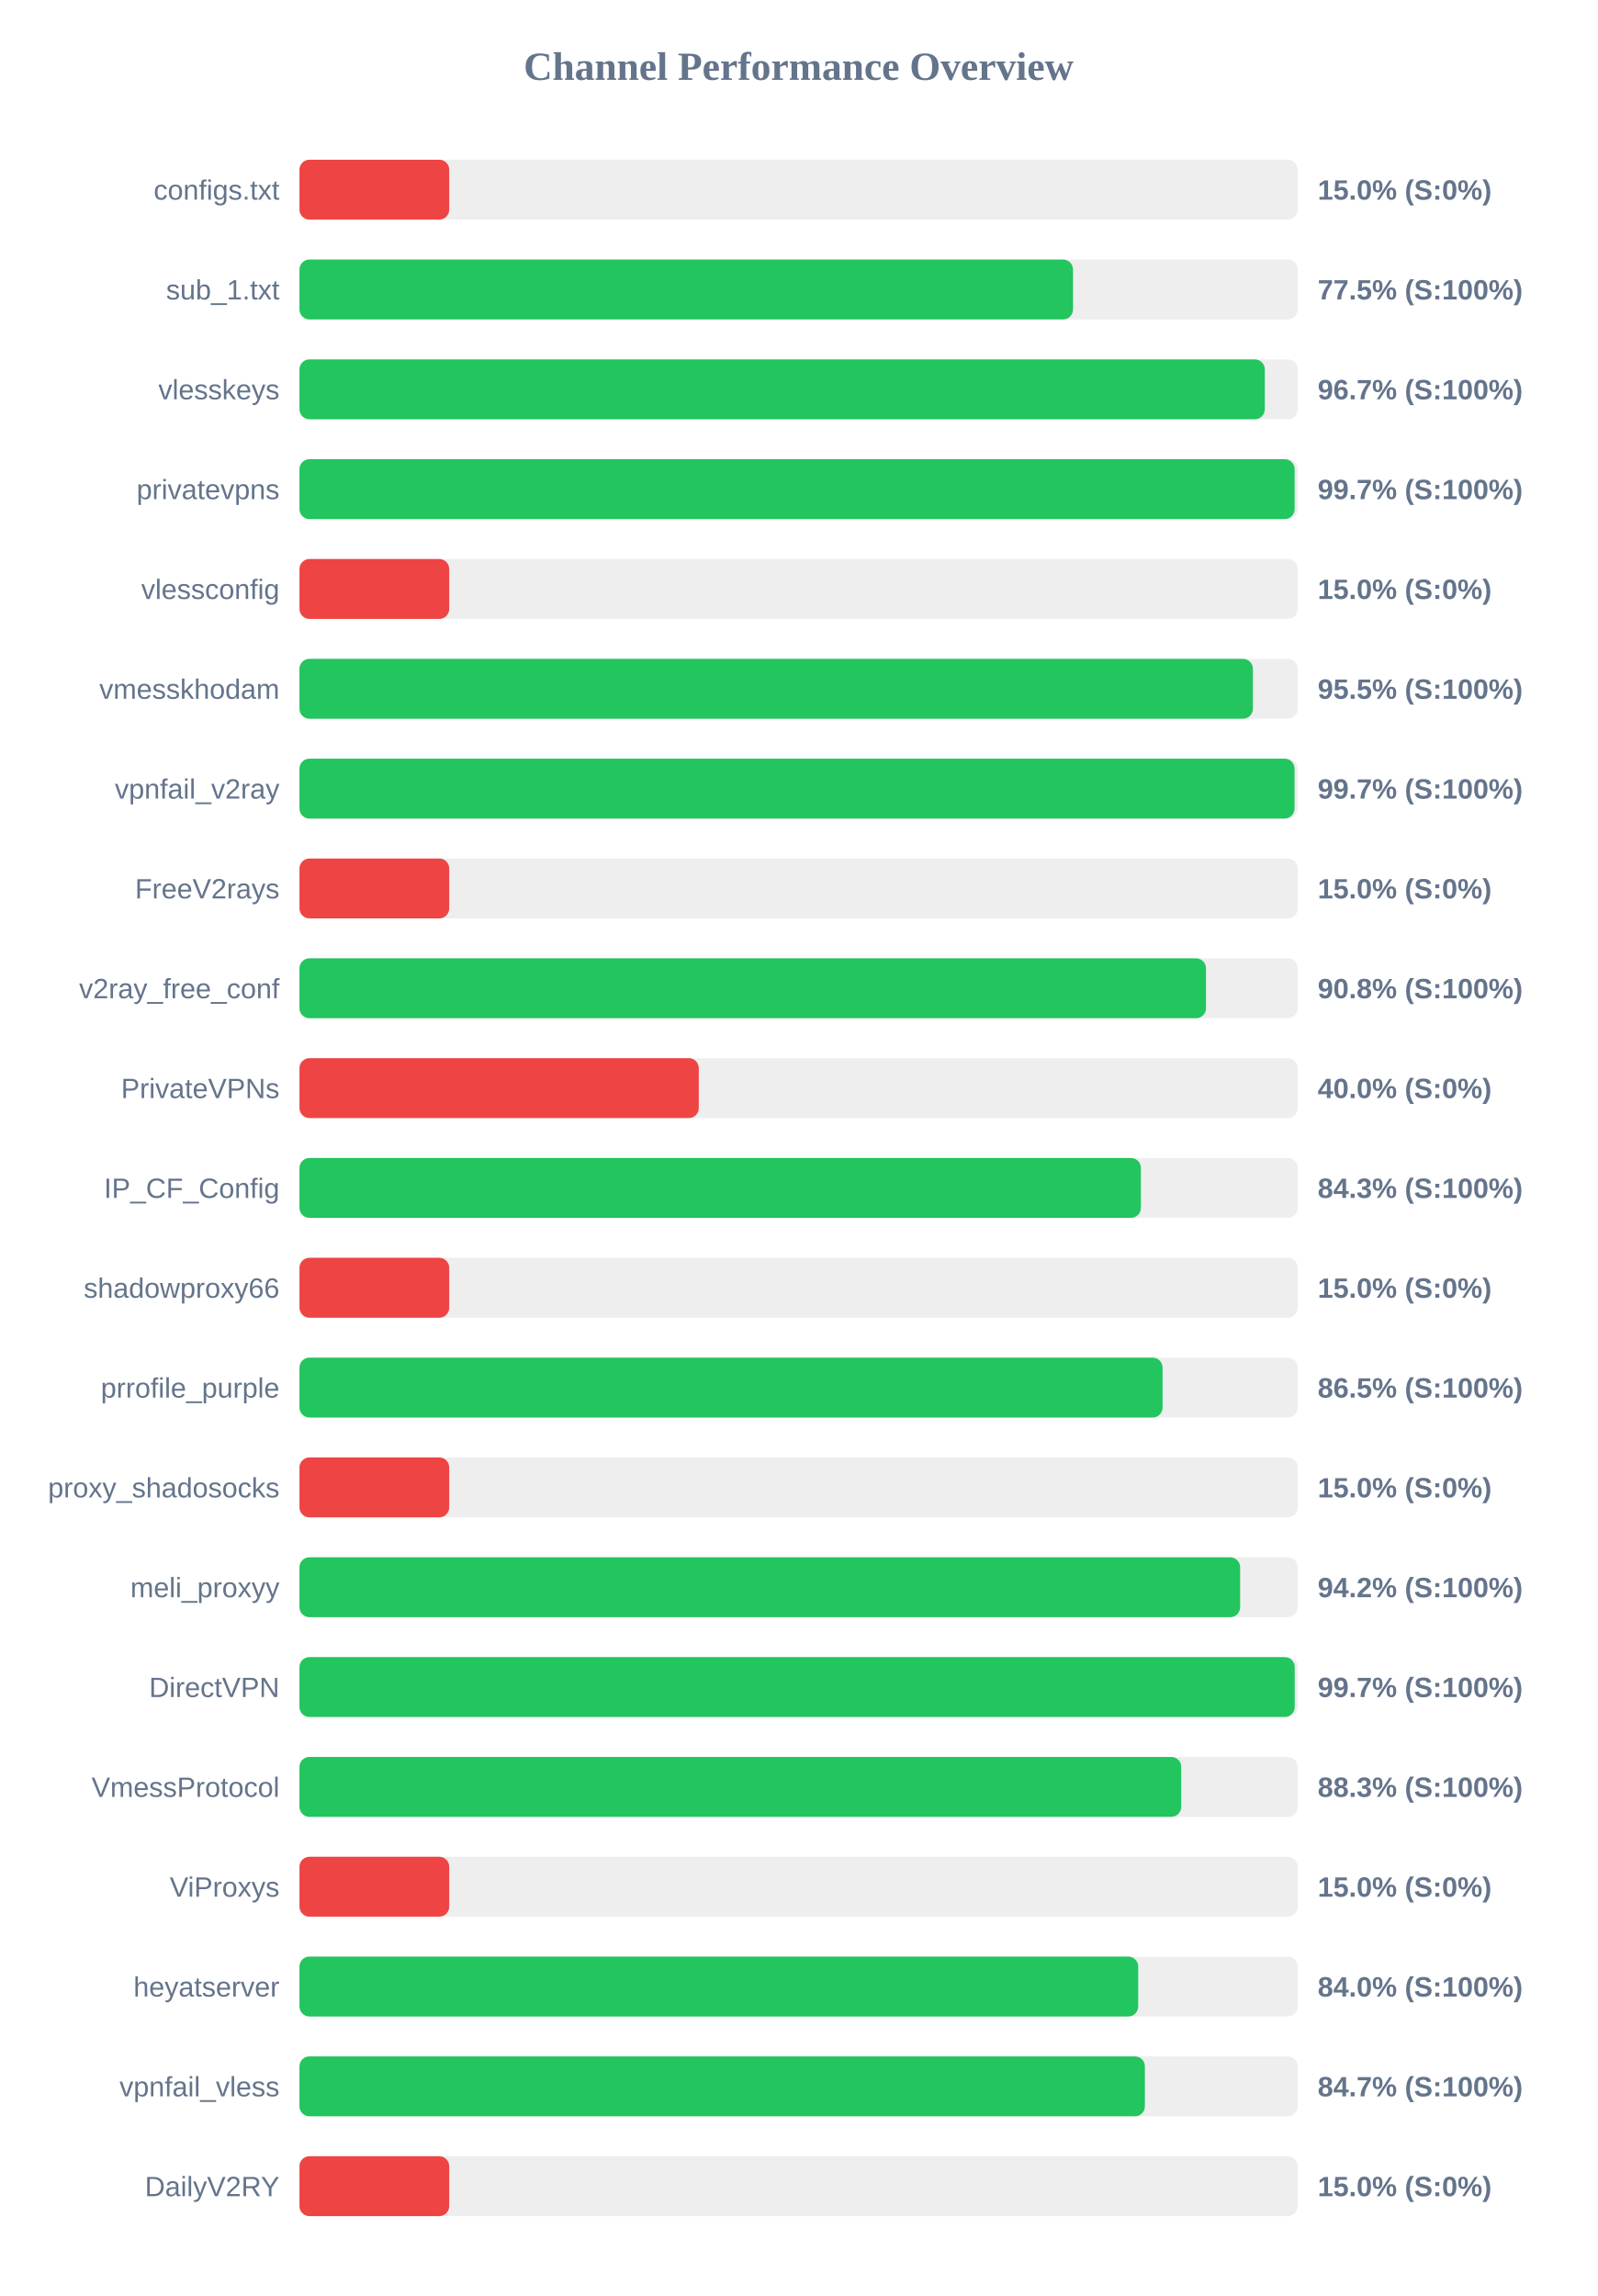
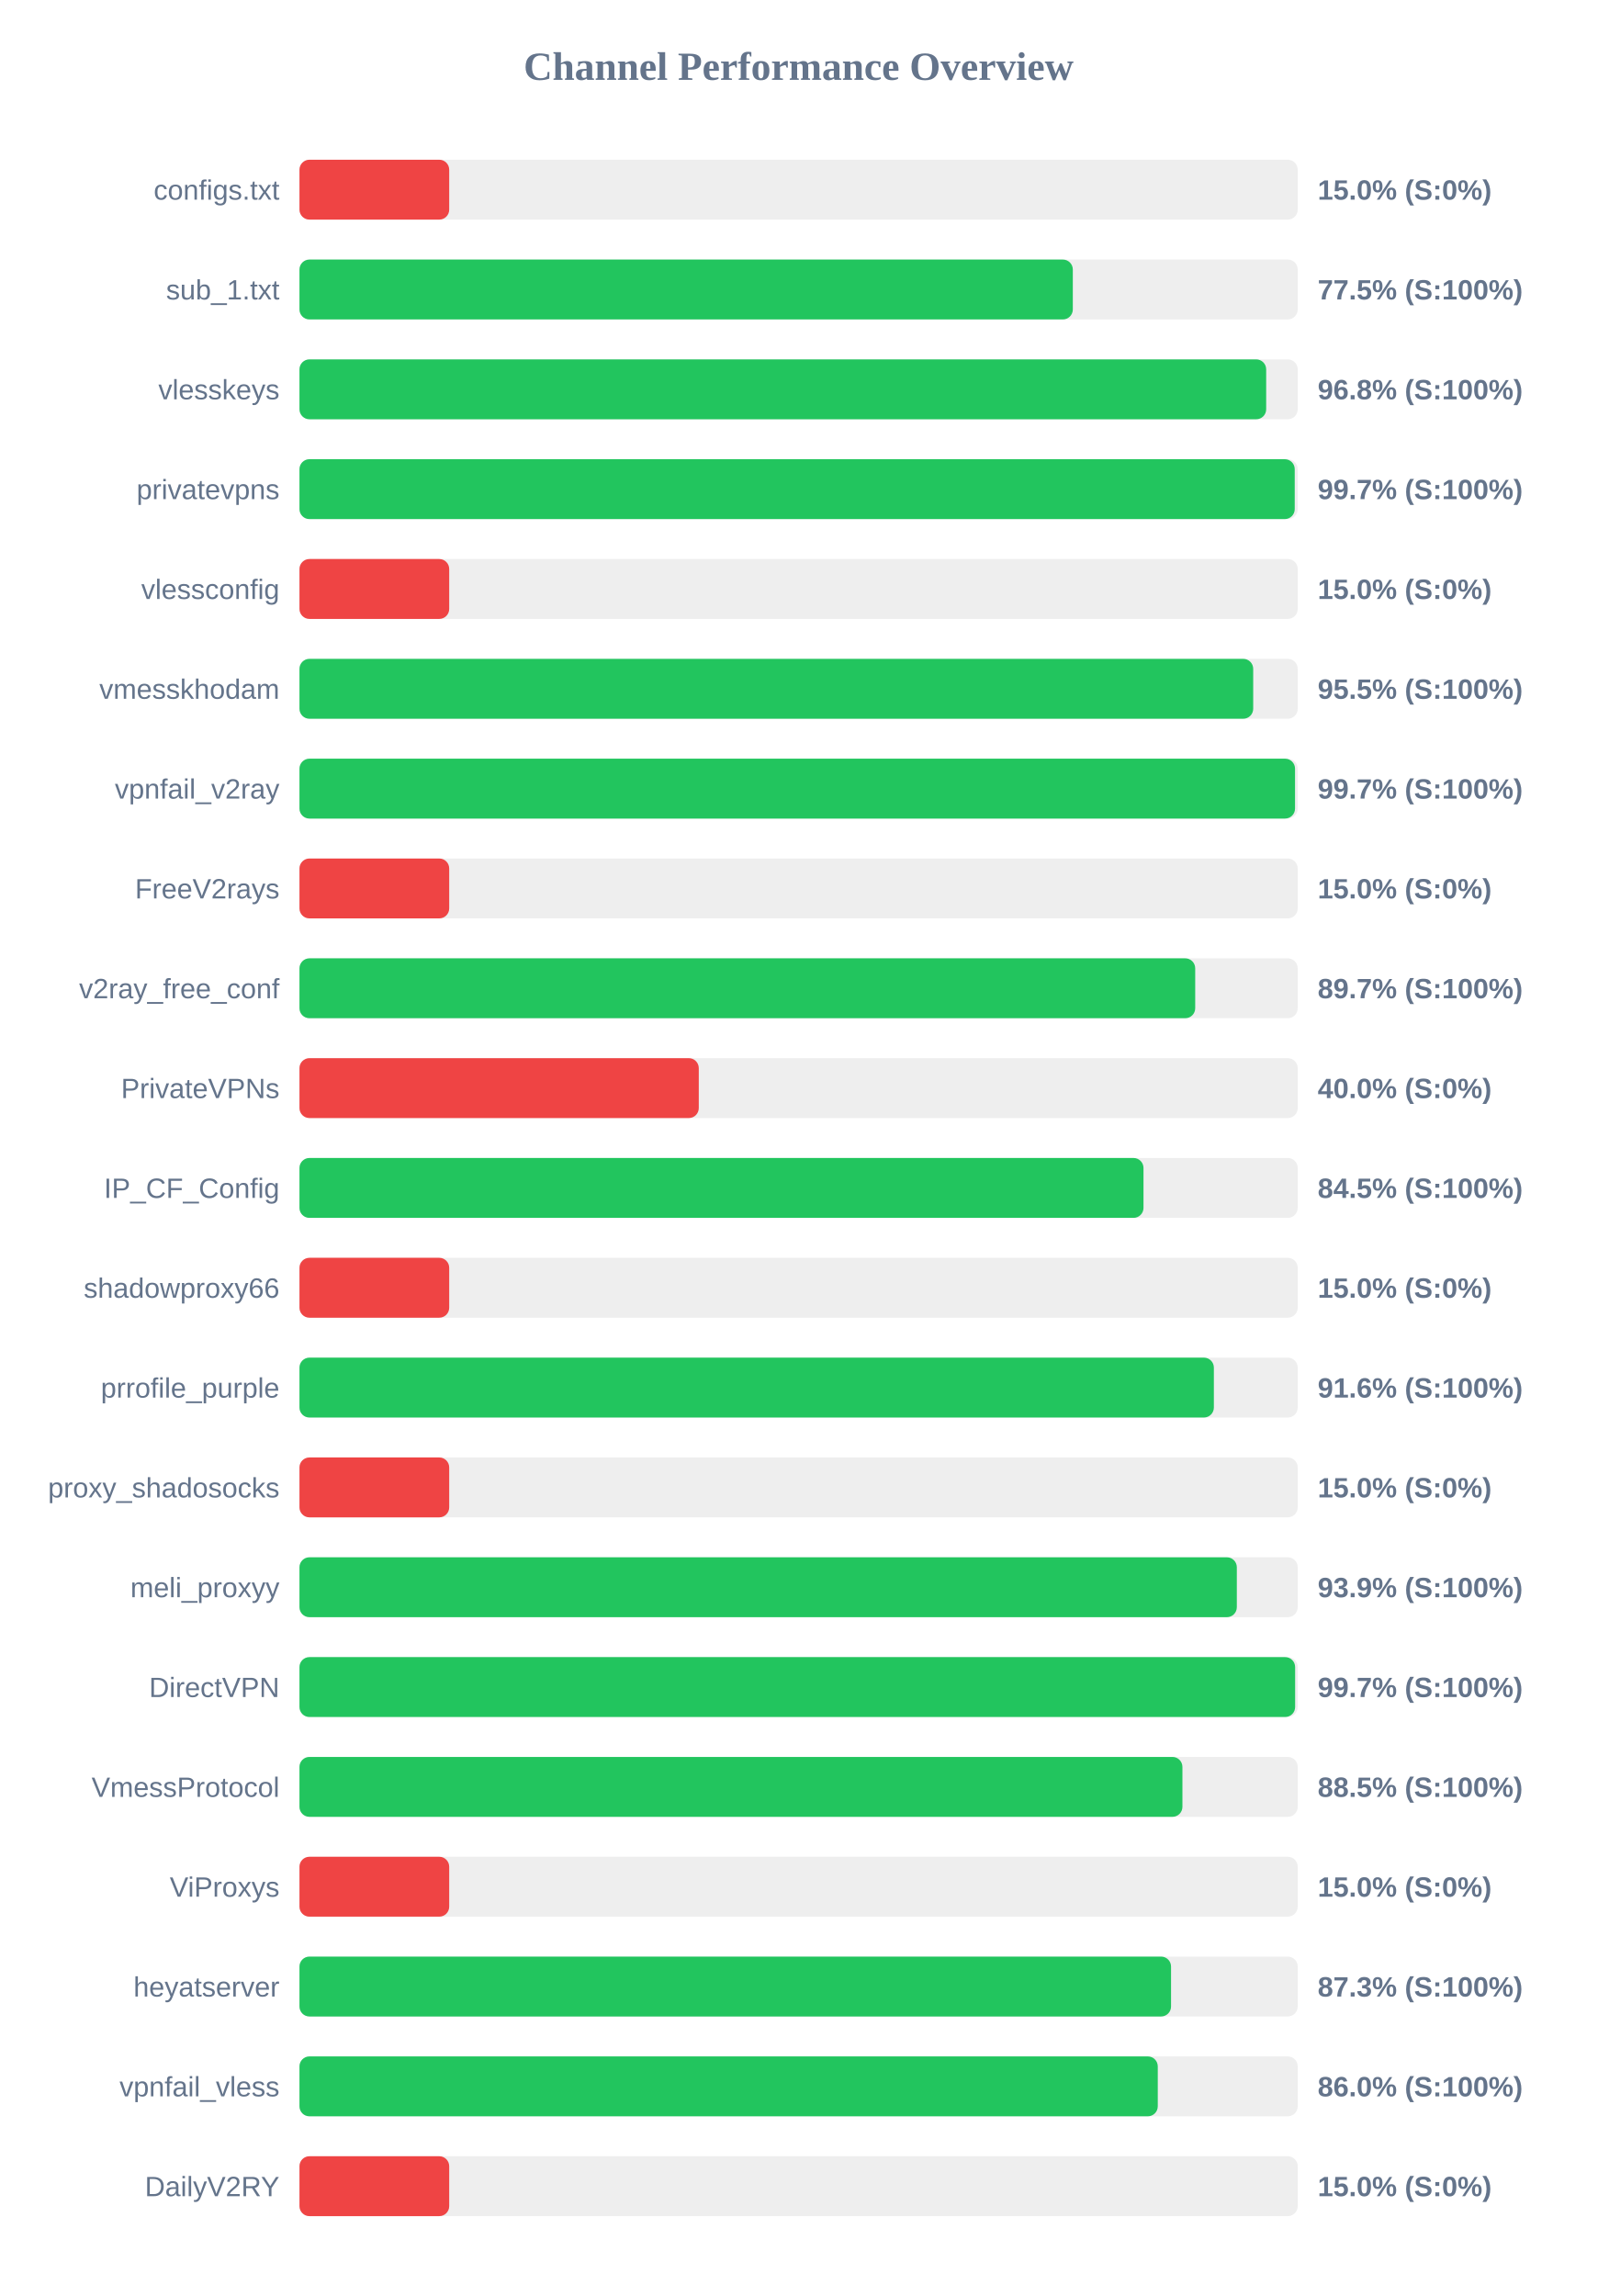
<svg xmlns="http://www.w3.org/2000/svg" width="800" height="1150" version="1.1">
  <style>
        .row { font: 14px Arial; fill: #64748b; }
        .score { font: bold 14px Arial; fill: #64748b; }
    </style>
  <text x="400" y="40" text-anchor="middle" font-size="20px" font-weight="bold" fill="#64748b">Channel Performance Overview</text>
  <rect x="150" y="80" width="500" height="30" fill="#eee" rx="5" />
  <rect x="150" y="80" width="75.0" height="30" fill="#ef4444" rx="5" />
  <text x="140" y="100" text-anchor="end" class="row">configs.txt</text>
  <text x="660" y="100" text-anchor="start" class="score">15.0% (S:0%)</text>
  <rect x="150" y="130" width="500" height="30" fill="#eee" rx="5" />
-   <rect x="150" y="130" width="387.45" height="30" fill="#22c55e" rx="5" />
+   <rect x="150" y="130" width="387.35" height="30" fill="#22c55e" rx="5" />
  <text x="140" y="150" text-anchor="end" class="row">sub_1.txt</text>
  <text x="660" y="150" text-anchor="start" class="score">77.5% (S:100%)</text>
  <rect x="150" y="180" width="500" height="30" fill="#eee" rx="5" />
-   <rect x="150" y="180" width="483.5" height="30" fill="#22c55e" rx="5" />
+   <rect x="150" y="180" width="484.2" height="30" fill="#22c55e" rx="5" />
  <text x="140" y="200" text-anchor="end" class="row">vlesskeys</text>
-   <text x="660" y="200" text-anchor="start" class="score">96.7% (S:100%)</text>
+   <text x="660" y="200" text-anchor="start" class="score">96.8% (S:100%)</text>
  <rect x="150" y="230" width="500" height="30" fill="#eee" rx="5" />
-   <rect x="150" y="230" width="498.45" height="30" fill="#22c55e" rx="5" />
+   <rect x="150" y="230" width="498.5" height="30" fill="#22c55e" rx="5" />
  <text x="140" y="250" text-anchor="end" class="row">privatevpns</text>
  <text x="660" y="250" text-anchor="start" class="score">99.7% (S:100%)</text>
  <rect x="150" y="280" width="500" height="30" fill="#eee" rx="5" />
  <rect x="150" y="280" width="75.0" height="30" fill="#ef4444" rx="5" />
  <text x="140" y="300" text-anchor="end" class="row">vlessconfig</text>
  <text x="660" y="300" text-anchor="start" class="score">15.0% (S:0%)</text>
  <rect x="150" y="330" width="500" height="30" fill="#eee" rx="5" />
-   <rect x="150" y="330" width="477.55" height="30" fill="#22c55e" rx="5" />
+   <rect x="150" y="330" width="477.7" height="30" fill="#22c55e" rx="5" />
  <text x="140" y="350" text-anchor="end" class="row">vmesskhodam</text>
  <text x="660" y="350" text-anchor="start" class="score">95.5% (S:100%)</text>
  <rect x="150" y="380" width="500" height="30" fill="#eee" rx="5" />
-   <rect x="150" y="380" width="498.4" height="30" fill="#22c55e" rx="5" />
+   <rect x="150" y="380" width="498.65" height="30" fill="#22c55e" rx="5" />
  <text x="140" y="400" text-anchor="end" class="row">vpnfail_v2ray</text>
  <text x="660" y="400" text-anchor="start" class="score">99.7% (S:100%)</text>
  <rect x="150" y="430" width="500" height="30" fill="#eee" rx="5" />
  <rect x="150" y="430" width="75.0" height="30" fill="#ef4444" rx="5" />
  <text x="140" y="450" text-anchor="end" class="row">FreeV2rays</text>
  <text x="660" y="450" text-anchor="start" class="score">15.0% (S:0%)</text>
  <rect x="150" y="480" width="500" height="30" fill="#eee" rx="5" />
-   <rect x="150" y="480" width="454.05" height="30" fill="#22c55e" rx="5" />
+   <rect x="150" y="480" width="448.65" height="30" fill="#22c55e" rx="5" />
  <text x="140" y="500" text-anchor="end" class="row">v2ray_free_conf</text>
-   <text x="660" y="500" text-anchor="start" class="score">90.8% (S:100%)</text>
+   <text x="660" y="500" text-anchor="start" class="score">89.7% (S:100%)</text>
  <rect x="150" y="530" width="500" height="30" fill="#eee" rx="5" />
  <rect x="150" y="530" width="200.0" height="30" fill="#ef4444" rx="5" />
  <text x="140" y="550" text-anchor="end" class="row">PrivateVPNs</text>
  <text x="660" y="550" text-anchor="start" class="score">40.0% (S:0%)</text>
  <rect x="150" y="580" width="500" height="30" fill="#eee" rx="5" />
-   <rect x="150" y="580" width="421.45" height="30" fill="#22c55e" rx="5" />
+   <rect x="150" y="580" width="422.75" height="30" fill="#22c55e" rx="5" />
  <text x="140" y="600" text-anchor="end" class="row">IP_CF_Config</text>
-   <text x="660" y="600" text-anchor="start" class="score">84.3% (S:100%)</text>
+   <text x="660" y="600" text-anchor="start" class="score">84.5% (S:100%)</text>
  <rect x="150" y="630" width="500" height="30" fill="#eee" rx="5" />
  <rect x="150" y="630" width="75.0" height="30" fill="#ef4444" rx="5" />
  <text x="140" y="650" text-anchor="end" class="row">shadowproxy66</text>
  <text x="660" y="650" text-anchor="start" class="score">15.0% (S:0%)</text>
  <rect x="150" y="680" width="500" height="30" fill="#eee" rx="5" />
-   <rect x="150" y="680" width="432.3" height="30" fill="#22c55e" rx="5" />
+   <rect x="150" y="680" width="458.0" height="30" fill="#22c55e" rx="5" />
  <text x="140" y="700" text-anchor="end" class="row">prrofile_purple</text>
-   <text x="660" y="700" text-anchor="start" class="score">86.5% (S:100%)</text>
+   <text x="660" y="700" text-anchor="start" class="score">91.6% (S:100%)</text>
  <rect x="150" y="730" width="500" height="30" fill="#eee" rx="5" />
  <rect x="150" y="730" width="75.0" height="30" fill="#ef4444" rx="5" />
  <text x="140" y="750" text-anchor="end" class="row">proxy_shadosocks</text>
  <text x="660" y="750" text-anchor="start" class="score">15.0% (S:0%)</text>
  <rect x="150" y="780" width="500" height="30" fill="#eee" rx="5" />
-   <rect x="150" y="780" width="471.15" height="30" fill="#22c55e" rx="5" />
+   <rect x="150" y="780" width="469.5" height="30" fill="#22c55e" rx="5" />
  <text x="140" y="800" text-anchor="end" class="row">meli_proxyy</text>
-   <text x="660" y="800" text-anchor="start" class="score">94.2% (S:100%)</text>
+   <text x="660" y="800" text-anchor="start" class="score">93.9% (S:100%)</text>
  <rect x="150" y="830" width="500" height="30" fill="#eee" rx="5" />
-   <rect x="150" y="830" width="498.5" height="30" fill="#22c55e" rx="5" />
+   <rect x="150" y="830" width="498.7" height="30" fill="#22c55e" rx="5" />
  <text x="140" y="850" text-anchor="end" class="row">DirectVPN</text>
  <text x="660" y="850" text-anchor="start" class="score">99.7% (S:100%)</text>
  <rect x="150" y="880" width="500" height="30" fill="#eee" rx="5" />
-   <rect x="150" y="880" width="441.65" height="30" fill="#22c55e" rx="5" />
+   <rect x="150" y="880" width="442.25" height="30" fill="#22c55e" rx="5" />
  <text x="140" y="900" text-anchor="end" class="row">VmessProtocol</text>
-   <text x="660" y="900" text-anchor="start" class="score">88.3% (S:100%)</text>
+   <text x="660" y="900" text-anchor="start" class="score">88.5% (S:100%)</text>
  <rect x="150" y="930" width="500" height="30" fill="#eee" rx="5" />
  <rect x="150" y="930" width="75.0" height="30" fill="#ef4444" rx="5" />
  <text x="140" y="950" text-anchor="end" class="row">ViProxys</text>
  <text x="660" y="950" text-anchor="start" class="score">15.0% (S:0%)</text>
  <rect x="150" y="980" width="500" height="30" fill="#eee" rx="5" />
-   <rect x="150" y="980" width="420.1" height="30" fill="#22c55e" rx="5" />
+   <rect x="150" y="980" width="436.55" height="30" fill="#22c55e" rx="5" />
  <text x="140" y="1000" text-anchor="end" class="row">heyatserver</text>
-   <text x="660" y="1000" text-anchor="start" class="score">84.0% (S:100%)</text>
+   <text x="660" y="1000" text-anchor="start" class="score">87.3% (S:100%)</text>
  <rect x="150" y="1030" width="500" height="30" fill="#eee" rx="5" />
-   <rect x="150" y="1030" width="423.45" height="30" fill="#22c55e" rx="5" />
+   <rect x="150" y="1030" width="429.9" height="30" fill="#22c55e" rx="5" />
  <text x="140" y="1050" text-anchor="end" class="row">vpnfail_vless</text>
-   <text x="660" y="1050" text-anchor="start" class="score">84.7% (S:100%)</text>
+   <text x="660" y="1050" text-anchor="start" class="score">86.0% (S:100%)</text>
  <rect x="150" y="1080" width="500" height="30" fill="#eee" rx="5" />
  <rect x="150" y="1080" width="75.0" height="30" fill="#ef4444" rx="5" />
  <text x="140" y="1100" text-anchor="end" class="row">DailyV2RY</text>
  <text x="660" y="1100" text-anchor="start" class="score">15.0% (S:0%)</text>
</svg>
